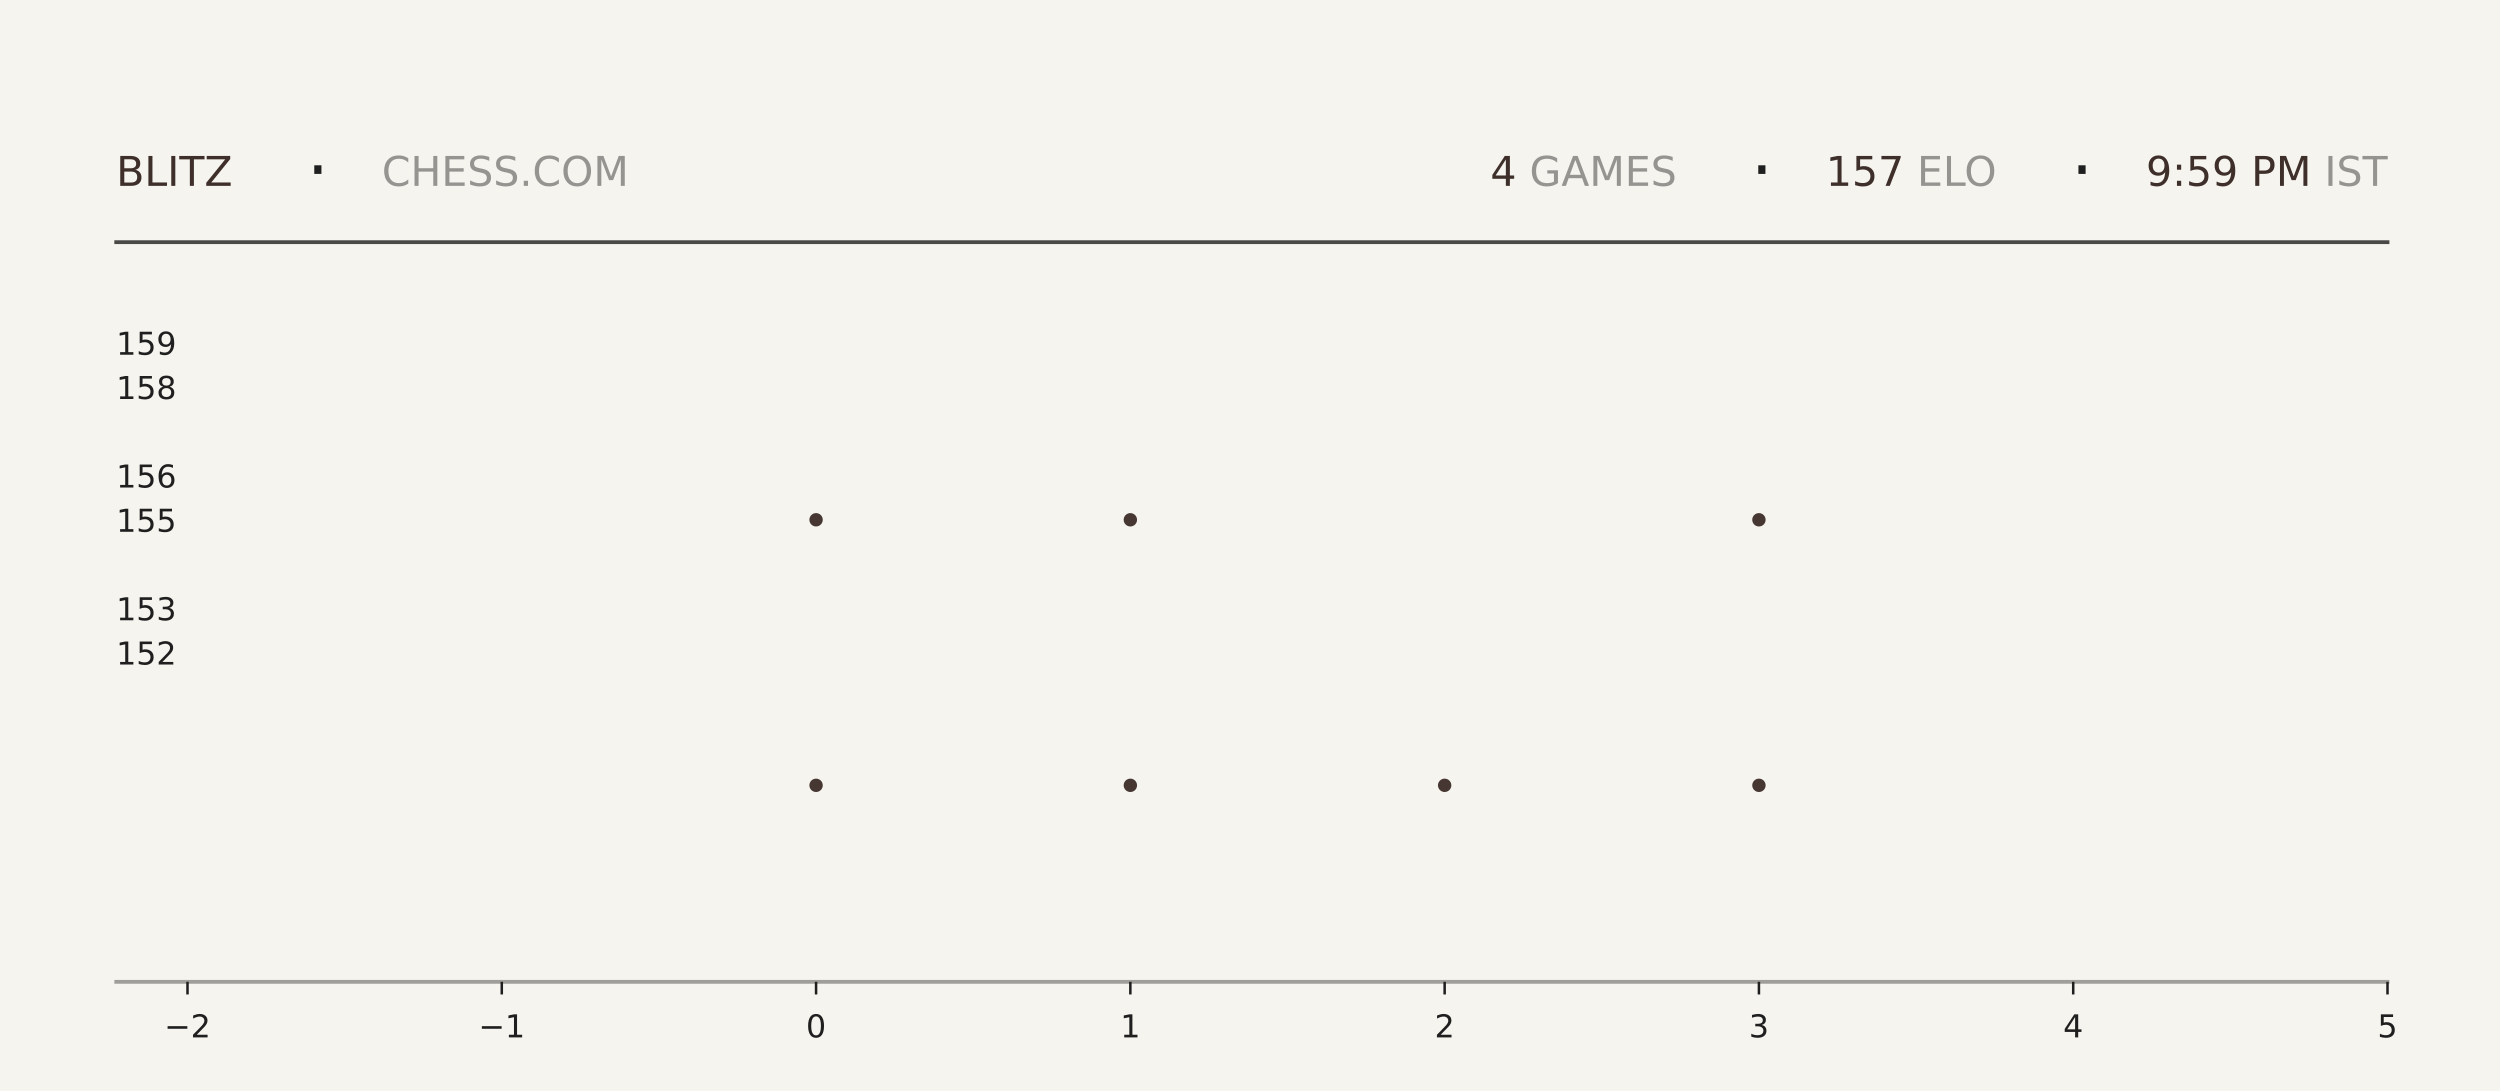
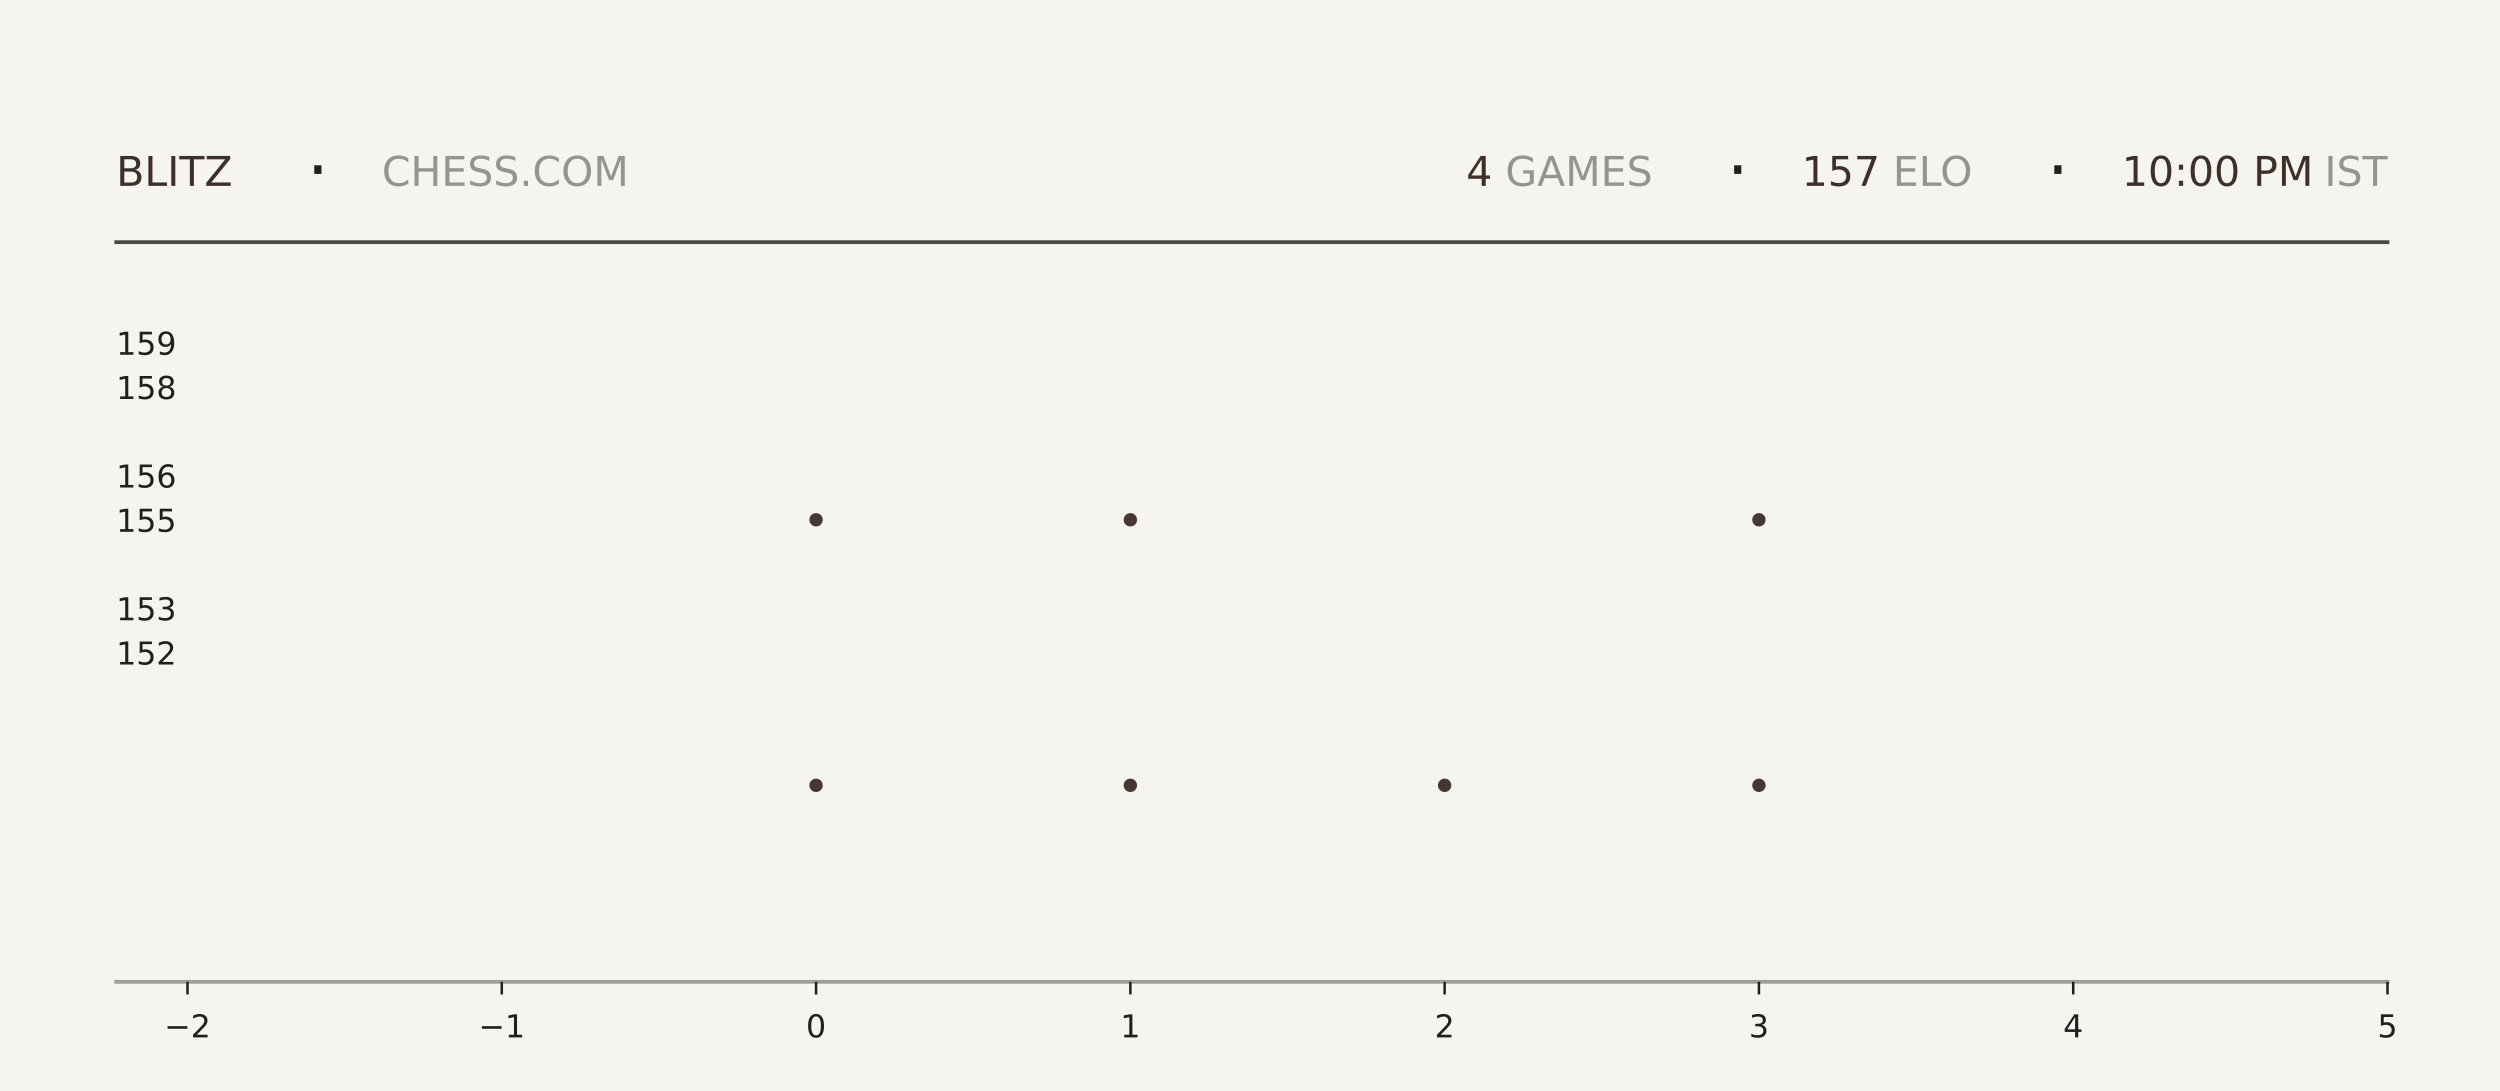
<svg xmlns="http://www.w3.org/2000/svg" xmlns:xlink="http://www.w3.org/1999/xlink" width="792pt" height="345.6pt" viewBox="0 0 792 345.6" version="1.1">
  <defs>
    <style type="text/css">*{stroke-linejoin: round; stroke-linecap: butt}</style>
  </defs>
  <g id="figure_1">
    <g id="patch_1">
      <path d="M 0 345.6  L 792 345.6  L 792 0  L 0 0  z " style="fill: #f6f4ef" />
    </g>
    <g id="axes_1">
      <g id="patch_2">
        <path d="M 59.4 311.04  L 756.36 311.04  L 756.36 103.68  L 59.4 103.68  z " style="fill: #f6f4ef" />
      </g>
      <g id="PathCollection_1">
        <defs>
-           <path id="m175b80fe50" d="M 0 2.121  C 0.563 2.121 1.102 1.898 1.5 1.5  C 1.898 1.102 2.121 0.563 2.121 0  C 2.121 -0.563 1.898 -1.102 1.5 -1.5  C 1.102 -1.898 0.563 -2.121 0 -2.121  C -0.563 -2.121 -1.102 -1.898 -1.5 -1.5  C -1.898 -1.102 -2.121 -0.563 -2.121 0  C -2.121 0.563 -1.898 1.102 -1.5 1.5  C -1.102 1.898 -0.563 2.121 0 2.121  z " />
-         </defs>
-         <g clip-path="url(#pb00c254d3a)">
-           <use xlink:href="#m175b80fe50" x="258.531" y="248.79" style="fill: #3e2f2a; fill-opacity: 0.95" />
-           <use xlink:href="#m175b80fe50" x="258.531" y="164.668" style="fill: #3e2f2a; fill-opacity: 0.95" />
+           <path id="m7ecff9fd23" d="M 0 2.121  C 0.563 2.121 1.102 1.898 1.5 1.5  C 1.898 1.102 2.121 0.563 2.121 0  C 2.121 -0.563 1.898 -1.102 1.5 -1.5  C 1.102 -1.898 0.563 -2.121 0 -2.121  C -0.563 -2.121 -1.102 -1.898 -1.5 -1.5  C -1.898 -1.102 -2.121 -0.563 -2.121 0  C -2.121 0.563 -1.898 1.102 -1.5 1.5  C -1.102 1.898 -0.563 2.121 0 2.121  z " />
+         </defs>
+         <g clip-path="url(#p57b805fd92)">
+           <use xlink:href="#m7ecff9fd23" x="258.531" y="248.79" style="fill: #3e2f2a; fill-opacity: 0.95" />
+           <use xlink:href="#m7ecff9fd23" x="258.531" y="164.668" style="fill: #3e2f2a; fill-opacity: 0.95" />
        </g>
      </g>
      <g id="PathCollection_2">
-         <g clip-path="url(#pb00c254d3a)">
-           <use xlink:href="#m175b80fe50" x="358.097" y="248.79" style="fill: #3e2f2a; fill-opacity: 0.95" />
-           <use xlink:href="#m175b80fe50" x="358.097" y="164.668" style="fill: #3e2f2a; fill-opacity: 0.95" />
-           <use xlink:href="#m175b80fe50" x="358.097" y="80.547" style="fill: #3e2f2a; fill-opacity: 0.95" />
+         <g clip-path="url(#p57b805fd92)">
+           <use xlink:href="#m7ecff9fd23" x="358.097" y="248.79" style="fill: #3e2f2a; fill-opacity: 0.95" />
+           <use xlink:href="#m7ecff9fd23" x="358.097" y="164.668" style="fill: #3e2f2a; fill-opacity: 0.95" />
+           <use xlink:href="#m7ecff9fd23" x="358.097" y="80.547" style="fill: #3e2f2a; fill-opacity: 0.95" />
        </g>
      </g>
      <g id="PathCollection_3">
-         <g clip-path="url(#pb00c254d3a)">
-           <use xlink:href="#m175b80fe50" x="457.663" y="248.79" style="fill: #3e2f2a; fill-opacity: 0.95" />
+         <g clip-path="url(#p57b805fd92)">
+           <use xlink:href="#m7ecff9fd23" x="457.663" y="248.79" style="fill: #3e2f2a; fill-opacity: 0.95" />
        </g>
      </g>
      <g id="PathCollection_4">
-         <g clip-path="url(#pb00c254d3a)">
-           <use xlink:href="#m175b80fe50" x="557.229" y="248.79" style="fill: #3e2f2a; fill-opacity: 0.95" />
-           <use xlink:href="#m175b80fe50" x="557.229" y="164.668" style="fill: #3e2f2a; fill-opacity: 0.95" />
-           <use xlink:href="#m175b80fe50" x="557.229" y="80.547" style="fill: #3e2f2a; fill-opacity: 0.95" />
+         <g clip-path="url(#p57b805fd92)">
+           <use xlink:href="#m7ecff9fd23" x="557.229" y="248.79" style="fill: #3e2f2a; fill-opacity: 0.95" />
+           <use xlink:href="#m7ecff9fd23" x="557.229" y="164.668" style="fill: #3e2f2a; fill-opacity: 0.95" />
+           <use xlink:href="#m7ecff9fd23" x="557.229" y="80.547" style="fill: #3e2f2a; fill-opacity: 0.95" />
        </g>
      </g>
      <g id="matplotlib.axis_1">
        <g id="xtick_1">
          <g id="line2d_1">
            <defs>
-               <path id="m6402422d93" d="M 0 0  L 0 4  " style="stroke: #1f1f1f; stroke-width: 0.8" />
+               <path id="m9999264c75" d="M 0 0  L 0 4  " style="stroke: #1f1f1f; stroke-width: 0.8" />
            </defs>
            <g>
-               <use xlink:href="#m6402422d93" x="59.4" y="311.04" style="fill: #1f1f1f; stroke: #1f1f1f; stroke-width: 0.8" />
+               <use xlink:href="#m9999264c75" x="59.4" y="311.04" style="fill: #1f1f1f; stroke: #1f1f1f; stroke-width: 0.8" />
            </g>
          </g>
          <g id="text_1">
            <g style="fill: #1f1f1f" transform="translate(52.02891 328.6384) scale(0.1 -0.1)">
              <defs>
                <path id="DejaVuSans-2212" d="M 678 2272  L 4684 2272  L 4684 1741  L 678 1741  L 678 2272  z " transform="scale(0.015625)" />
                <path id="DejaVuSans-32" d="M 1228 531  L 3431 531  L 3431 0  L 469 0  L 469 531  Q 828 903 1448 1529  Q 2069 2156 2228 2338  Q 2531 2678 2651 2914  Q 2772 3150 2772 3378  Q 2772 3750 2511 3984  Q 2250 4219 1831 4219  Q 1534 4219 1204 4116  Q 875 4013 500 3803  L 500 4441  Q 881 4594 1212 4672  Q 1544 4750 1819 4750  Q 2544 4750 2975 4387  Q 3406 4025 3406 3419  Q 3406 3131 3298 2873  Q 3191 2616 2906 2266  Q 2828 2175 2409 1742  Q 1991 1309 1228 531  z " transform="scale(0.015625)" />
              </defs>
              <use xlink:href="#DejaVuSans-2212" />
              <use xlink:href="#DejaVuSans-32" transform="translate(83.78906 0)" />
            </g>
          </g>
        </g>
        <g id="xtick_2">
          <g id="line2d_2">
            <g>
-               <use xlink:href="#m6402422d93" x="158.966" y="311.04" style="fill: #1f1f1f; stroke: #1f1f1f; stroke-width: 0.8" />
+               <use xlink:href="#m9999264c75" x="158.966" y="311.04" style="fill: #1f1f1f; stroke: #1f1f1f; stroke-width: 0.8" />
            </g>
          </g>
          <g id="text_2">
            <g style="fill: #1f1f1f" transform="translate(151.5946 328.6384) scale(0.1 -0.1)">
              <defs>
                <path id="DejaVuSans-31" d="M 794 531  L 1825 531  L 1825 4091  L 703 3866  L 703 4441  L 1819 4666  L 2450 4666  L 2450 531  L 3481 531  L 3481 0  L 794 0  L 794 531  z " transform="scale(0.015625)" />
              </defs>
              <use xlink:href="#DejaVuSans-2212" />
              <use xlink:href="#DejaVuSans-31" transform="translate(83.78906 0)" />
            </g>
          </g>
        </g>
        <g id="xtick_3">
          <g id="line2d_3">
            <g>
-               <use xlink:href="#m6402422d93" x="258.531" y="311.04" style="fill: #1f1f1f; stroke: #1f1f1f; stroke-width: 0.8" />
+               <use xlink:href="#m9999264c75" x="258.531" y="311.04" style="fill: #1f1f1f; stroke: #1f1f1f; stroke-width: 0.8" />
            </g>
          </g>
          <g id="text_3">
            <g style="fill: #1f1f1f" transform="translate(255.3502 328.6384) scale(0.1 -0.1)">
              <defs>
                <path id="DejaVuSans-30" d="M 2034 4250  Q 1547 4250 1301 3770  Q 1056 3291 1056 2328  Q 1056 1369 1301 889  Q 1547 409 2034 409  Q 2525 409 2770 889  Q 3016 1369 3016 2328  Q 3016 3291 2770 3770  Q 2525 4250 2034 4250  z M 2034 4750  Q 2819 4750 3233 4129  Q 3647 3509 3647 2328  Q 3647 1150 3233 529  Q 2819 -91 2034 -91  Q 1250 -91 836 529  Q 422 1150 422 2328  Q 422 3509 836 4129  Q 1250 4750 2034 4750  z " transform="scale(0.015625)" />
              </defs>
              <use xlink:href="#DejaVuSans-30" />
            </g>
          </g>
        </g>
        <g id="xtick_4">
          <g id="line2d_4">
            <g>
-               <use xlink:href="#m6402422d93" x="358.097" y="311.04" style="fill: #1f1f1f; stroke: #1f1f1f; stroke-width: 0.8" />
+               <use xlink:href="#m9999264c75" x="358.097" y="311.04" style="fill: #1f1f1f; stroke: #1f1f1f; stroke-width: 0.8" />
            </g>
          </g>
          <g id="text_4">
            <g style="fill: #1f1f1f" transform="translate(354.9159 328.6384) scale(0.1 -0.1)">
              <use xlink:href="#DejaVuSans-31" />
            </g>
          </g>
        </g>
        <g id="xtick_5">
          <g id="line2d_5">
            <g>
-               <use xlink:href="#m6402422d93" x="457.663" y="311.04" style="fill: #1f1f1f; stroke: #1f1f1f; stroke-width: 0.8" />
+               <use xlink:href="#m9999264c75" x="457.663" y="311.04" style="fill: #1f1f1f; stroke: #1f1f1f; stroke-width: 0.8" />
            </g>
          </g>
          <g id="text_5">
            <g style="fill: #1f1f1f" transform="translate(454.4816 328.6384) scale(0.1 -0.1)">
              <use xlink:href="#DejaVuSans-32" />
            </g>
          </g>
        </g>
        <g id="xtick_6">
          <g id="line2d_6">
            <g>
-               <use xlink:href="#m6402422d93" x="557.229" y="311.04" style="fill: #1f1f1f; stroke: #1f1f1f; stroke-width: 0.8" />
+               <use xlink:href="#m9999264c75" x="557.229" y="311.04" style="fill: #1f1f1f; stroke: #1f1f1f; stroke-width: 0.8" />
            </g>
          </g>
          <g id="text_6">
            <g style="fill: #1f1f1f" transform="translate(554.0473 328.6384) scale(0.1 -0.1)">
              <defs>
                <path id="DejaVuSans-33" d="M 2597 2516  Q 3050 2419 3304 2112  Q 3559 1806 3559 1356  Q 3559 666 3084 287  Q 2609 -91 1734 -91  Q 1441 -91 1130 -33  Q 819 25 488 141  L 488 750  Q 750 597 1062 519  Q 1375 441 1716 441  Q 2309 441 2620 675  Q 2931 909 2931 1356  Q 2931 1769 2642 2001  Q 2353 2234 1838 2234  L 1294 2234  L 1294 2753  L 1863 2753  Q 2328 2753 2575 2939  Q 2822 3125 2822 3475  Q 2822 3834 2567 4026  Q 2313 4219 1838 4219  Q 1578 4219 1281 4162  Q 984 4106 628 3988  L 628 4550  Q 988 4650 1302 4700  Q 1616 4750 1894 4750  Q 2613 4750 3031 4423  Q 3450 4097 3450 3541  Q 3450 3153 3228 2886  Q 3006 2619 2597 2516  z " transform="scale(0.015625)" />
              </defs>
              <use xlink:href="#DejaVuSans-33" />
            </g>
          </g>
        </g>
        <g id="xtick_7">
          <g id="line2d_7">
            <g>
-               <use xlink:href="#m6402422d93" x="656.794" y="311.04" style="fill: #1f1f1f; stroke: #1f1f1f; stroke-width: 0.8" />
+               <use xlink:href="#m9999264c75" x="656.794" y="311.04" style="fill: #1f1f1f; stroke: #1f1f1f; stroke-width: 0.8" />
            </g>
          </g>
          <g id="text_7">
            <g style="fill: #1f1f1f" transform="translate(653.613 328.6384) scale(0.1 -0.1)">
              <defs>
                <path id="DejaVuSans-34" d="M 2419 4116  L 825 1625  L 2419 1625  L 2419 4116  z M 2253 4666  L 3047 4666  L 3047 1625  L 3713 1625  L 3713 1100  L 3047 1100  L 3047 0  L 2419 0  L 2419 1100  L 313 1100  L 313 1709  L 2253 4666  z " transform="scale(0.015625)" />
              </defs>
              <use xlink:href="#DejaVuSans-34" />
            </g>
          </g>
        </g>
        <g id="xtick_8">
          <g id="line2d_8">
            <g>
-               <use xlink:href="#m6402422d93" x="756.36" y="311.04" style="fill: #1f1f1f; stroke: #1f1f1f; stroke-width: 0.8" />
+               <use xlink:href="#m9999264c75" x="756.36" y="311.04" style="fill: #1f1f1f; stroke: #1f1f1f; stroke-width: 0.8" />
            </g>
          </g>
          <g id="text_8">
            <g style="fill: #1f1f1f" transform="translate(753.1788 328.6384) scale(0.1 -0.1)">
              <defs>
                <path id="DejaVuSans-35" d="M 691 4666  L 3169 4666  L 3169 4134  L 1269 4134  L 1269 2991  Q 1406 3038 1543 3061  Q 1681 3084 1819 3084  Q 2600 3084 3056 2656  Q 3513 2228 3513 1497  Q 3513 744 3044 326  Q 2575 -91 1722 -91  Q 1428 -91 1123 -41  Q 819 9 494 109  L 494 744  Q 775 591 1075 516  Q 1375 441 1709 441  Q 2250 441 2565 725  Q 2881 1009 2881 1497  Q 2881 1984 2565 2268  Q 2250 2553 1709 2553  Q 1456 2553 1204 2497  Q 953 2441 691 2322  L 691 4666  z " transform="scale(0.015625)" />
              </defs>
              <use xlink:href="#DejaVuSans-35" />
            </g>
          </g>
        </g>
      </g>
      <g id="matplotlib.axis_2">
        <g id="ytick_1">
          <g id="line2d_9" />
          <g id="text_9">
            <g style="fill: #1f1f1f" transform="translate(36.8125 210.5283) scale(0.1 -0.1)">
              <use xlink:href="#DejaVuSans-31" />
              <use xlink:href="#DejaVuSans-35" transform="translate(63.62305 0)" />
              <use xlink:href="#DejaVuSans-32" transform="translate(127.2461 0)" />
            </g>
          </g>
        </g>
        <g id="ytick_2">
          <g id="line2d_10" />
          <g id="text_10">
            <g style="fill: #1f1f1f" transform="translate(36.8125 196.508) scale(0.1 -0.1)">
              <use xlink:href="#DejaVuSans-31" />
              <use xlink:href="#DejaVuSans-35" transform="translate(63.62305 0)" />
              <use xlink:href="#DejaVuSans-33" transform="translate(127.2461 0)" />
            </g>
          </g>
        </g>
        <g id="ytick_3">
          <g id="line2d_11" />
          <g id="text_11">
            <g style="fill: #1f1f1f" transform="translate(36.8125 168.4675) scale(0.1 -0.1)">
              <use xlink:href="#DejaVuSans-31" />
              <use xlink:href="#DejaVuSans-35" transform="translate(63.62305 0)" />
              <use xlink:href="#DejaVuSans-35" transform="translate(127.2461 0)" />
            </g>
          </g>
        </g>
        <g id="ytick_4">
          <g id="line2d_12" />
          <g id="text_12">
            <g style="fill: #1f1f1f" transform="translate(36.8125 154.4472) scale(0.1 -0.1)">
              <defs>
                <path id="DejaVuSans-36" d="M 2113 2584  Q 1688 2584 1439 2293  Q 1191 2003 1191 1497  Q 1191 994 1439 701  Q 1688 409 2113 409  Q 2538 409 2786 701  Q 3034 994 3034 1497  Q 3034 2003 2786 2293  Q 2538 2584 2113 2584  z M 3366 4563  L 3366 3988  Q 3128 4100 2886 4159  Q 2644 4219 2406 4219  Q 1781 4219 1451 3797  Q 1122 3375 1075 2522  Q 1259 2794 1537 2939  Q 1816 3084 2150 3084  Q 2853 3084 3261 2657  Q 3669 2231 3669 1497  Q 3669 778 3244 343  Q 2819 -91 2113 -91  Q 1303 -91 875 529  Q 447 1150 447 2328  Q 447 3434 972 4092  Q 1497 4750 2381 4750  Q 2619 4750 2861 4703  Q 3103 4656 3366 4563  z " transform="scale(0.015625)" />
              </defs>
              <use xlink:href="#DejaVuSans-31" />
              <use xlink:href="#DejaVuSans-35" transform="translate(63.62305 0)" />
              <use xlink:href="#DejaVuSans-36" transform="translate(127.2461 0)" />
            </g>
          </g>
        </g>
        <g id="ytick_5">
          <g id="line2d_13" />
          <g id="text_13">
            <g style="fill: #1f1f1f" transform="translate(36.8125 126.4066) scale(0.1 -0.1)">
              <defs>
                <path id="DejaVuSans-38" d="M 2034 2216  Q 1584 2216 1326 1975  Q 1069 1734 1069 1313  Q 1069 891 1326 650  Q 1584 409 2034 409  Q 2484 409 2743 651  Q 3003 894 3003 1313  Q 3003 1734 2745 1975  Q 2488 2216 2034 2216  z M 1403 2484  Q 997 2584 770 2862  Q 544 3141 544 3541  Q 544 4100 942 4425  Q 1341 4750 2034 4750  Q 2731 4750 3128 4425  Q 3525 4100 3525 3541  Q 3525 3141 3298 2862  Q 3072 2584 2669 2484  Q 3125 2378 3379 2068  Q 3634 1759 3634 1313  Q 3634 634 3220 271  Q 2806 -91 2034 -91  Q 1263 -91 848 271  Q 434 634 434 1313  Q 434 1759 690 2068  Q 947 2378 1403 2484  z M 1172 3481  Q 1172 3119 1398 2916  Q 1625 2713 2034 2713  Q 2441 2713 2670 2916  Q 2900 3119 2900 3481  Q 2900 3844 2670 4047  Q 2441 4250 2034 4250  Q 1625 4250 1398 4047  Q 1172 3844 1172 3481  z " transform="scale(0.015625)" />
              </defs>
              <use xlink:href="#DejaVuSans-31" />
              <use xlink:href="#DejaVuSans-35" transform="translate(63.62305 0)" />
              <use xlink:href="#DejaVuSans-38" transform="translate(127.2461 0)" />
            </g>
          </g>
        </g>
        <g id="ytick_6">
          <g id="line2d_14" />
          <g id="text_14">
            <g style="fill: #1f1f1f" transform="translate(36.8125 112.3863) scale(0.1 -0.1)">
              <defs>
                <path id="DejaVuSans-39" d="M 703 97  L 703 672  Q 941 559 1184 500  Q 1428 441 1663 441  Q 2288 441 2617 861  Q 2947 1281 2994 2138  Q 2813 1869 2534 1725  Q 2256 1581 1919 1581  Q 1219 1581 811 2004  Q 403 2428 403 3163  Q 403 3881 828 4315  Q 1253 4750 1959 4750  Q 2769 4750 3195 4129  Q 3622 3509 3622 2328  Q 3622 1225 3098 567  Q 2575 -91 1691 -91  Q 1453 -91 1209 -44  Q 966 3 703 97  z M 1959 2075  Q 2384 2075 2632 2365  Q 2881 2656 2881 3163  Q 2881 3666 2632 3958  Q 2384 4250 1959 4250  Q 1534 4250 1286 3958  Q 1038 3666 1038 3163  Q 1038 2656 1286 2365  Q 1534 2075 1959 2075  z " transform="scale(0.015625)" />
              </defs>
              <use xlink:href="#DejaVuSans-31" />
              <use xlink:href="#DejaVuSans-35" transform="translate(63.62305 0)" />
              <use xlink:href="#DejaVuSans-39" transform="translate(127.2461 0)" />
            </g>
          </g>
        </g>
      </g>
    </g>
    <g id="line2d_15">
      <path d="M 36.82 76.723  L 756.36 76.723  " style="fill: none; stroke: #1f1f1f; stroke-opacity: 0.8; stroke-width: 1.2; stroke-linecap: square" />
    </g>
    <g id="line2d_16">
      <path d="M 36.82 311.04  L 756.36 311.04  " style="fill: none; stroke: #1f1f1f; stroke-opacity: 0.4; stroke-width: 1.2; stroke-linecap: square" />
    </g>
    <g id="text_15">
      <g style="fill: #3e2f2a" transform="translate(36.82 58.88319) scale(0.13 -0.13)">
        <defs>
          <path id="DejaVuSans-42" d="M 1259 2228  L 1259 519  L 2272 519  Q 2781 519 3026 730  Q 3272 941 3272 1375  Q 3272 1813 3026 2020  Q 2781 2228 2272 2228  L 1259 2228  z M 1259 4147  L 1259 2741  L 2194 2741  Q 2656 2741 2882 2914  Q 3109 3088 3109 3444  Q 3109 3797 2882 3972  Q 2656 4147 2194 4147  L 1259 4147  z M 628 4666  L 2241 4666  Q 2963 4666 3353 4366  Q 3744 4066 3744 3513  Q 3744 3084 3544 2831  Q 3344 2578 2956 2516  Q 3422 2416 3680 2098  Q 3938 1781 3938 1306  Q 3938 681 3513 340  Q 3088 0 2303 0  L 628 0  L 628 4666  z " transform="scale(0.015625)" />
          <path id="DejaVuSans-4c" d="M 628 4666  L 1259 4666  L 1259 531  L 3531 531  L 3531 0  L 628 0  L 628 4666  z " transform="scale(0.015625)" />
          <path id="DejaVuSans-49" d="M 628 4666  L 1259 4666  L 1259 0  L 628 0  L 628 4666  z " transform="scale(0.015625)" />
          <path id="DejaVuSans-54" d="M -19 4666  L 3928 4666  L 3928 4134  L 2272 4134  L 2272 0  L 1638 0  L 1638 4134  L -19 4134  L -19 4666  z " transform="scale(0.015625)" />
          <path id="DejaVuSans-5a" d="M 359 4666  L 4025 4666  L 4025 4184  L 1075 531  L 4097 531  L 4097 0  L 288 0  L 288 481  L 3238 4134  L 359 4134  L 359 4666  z " transform="scale(0.015625)" />
        </defs>
        <use xlink:href="#DejaVuSans-42" />
        <use xlink:href="#DejaVuSans-4c" transform="translate(68.60352 0)" />
        <use xlink:href="#DejaVuSans-49" transform="translate(124.3164 0)" />
        <use xlink:href="#DejaVuSans-54" transform="translate(153.8086 0)" />
        <use xlink:href="#DejaVuSans-5a" transform="translate(214.8926 0)" />
      </g>
    </g>
    <g id="text_16">
      <g style="fill: #1f1f1f" transform="translate(97.21 61.36662) scale(0.22 -0.22)">
        <defs>
          <path id="DejaVuSans-b7" d="M 684 2619  L 1344 2619  L 1344 1825  L 684 1825  L 684 2619  z " transform="scale(0.015625)" />
        </defs>
        <use xlink:href="#DejaVuSans-b7" />
      </g>
    </g>
    <g id="text_17">
      <g style="fill: #1f1f1f; opacity: 0.45" transform="translate(120.97 58.88319) scale(0.13 -0.13)">
        <defs>
          <path id="DejaVuSans-43" d="M 4122 4306  L 4122 3641  Q 3803 3938 3442 4084  Q 3081 4231 2675 4231  Q 1875 4231 1450 3742  Q 1025 3253 1025 2328  Q 1025 1406 1450 917  Q 1875 428 2675 428  Q 3081 428 3442 575  Q 3803 722 4122 1019  L 4122 359  Q 3791 134 3420 21  Q 3050 -91 2638 -91  Q 1578 -91 968 557  Q 359 1206 359 2328  Q 359 3453 968 4101  Q 1578 4750 2638 4750  Q 3056 4750 3426 4639  Q 3797 4528 4122 4306  z " transform="scale(0.015625)" />
          <path id="DejaVuSans-48" d="M 628 4666  L 1259 4666  L 1259 2753  L 3553 2753  L 3553 4666  L 4184 4666  L 4184 0  L 3553 0  L 3553 2222  L 1259 2222  L 1259 0  L 628 0  L 628 4666  z " transform="scale(0.015625)" />
          <path id="DejaVuSans-45" d="M 628 4666  L 3578 4666  L 3578 4134  L 1259 4134  L 1259 2753  L 3481 2753  L 3481 2222  L 1259 2222  L 1259 531  L 3634 531  L 3634 0  L 628 0  L 628 4666  z " transform="scale(0.015625)" />
          <path id="DejaVuSans-53" d="M 3425 4513  L 3425 3897  Q 3066 4069 2747 4153  Q 2428 4238 2131 4238  Q 1616 4238 1336 4038  Q 1056 3838 1056 3469  Q 1056 3159 1242 3001  Q 1428 2844 1947 2747  L 2328 2669  Q 3034 2534 3370 2195  Q 3706 1856 3706 1288  Q 3706 609 3251 259  Q 2797 -91 1919 -91  Q 1588 -91 1214 -16  Q 841 59 441 206  L 441 856  Q 825 641 1194 531  Q 1563 422 1919 422  Q 2459 422 2753 634  Q 3047 847 3047 1241  Q 3047 1584 2836 1778  Q 2625 1972 2144 2069  L 1759 2144  Q 1053 2284 737 2584  Q 422 2884 422 3419  Q 422 4038 858 4394  Q 1294 4750 2059 4750  Q 2388 4750 2728 4690  Q 3069 4631 3425 4513  z " transform="scale(0.015625)" />
          <path id="DejaVuSans-2e" d="M 684 794  L 1344 794  L 1344 0  L 684 0  L 684 794  z " transform="scale(0.015625)" />
          <path id="DejaVuSans-4f" d="M 2522 4238  Q 1834 4238 1429 3725  Q 1025 3213 1025 2328  Q 1025 1447 1429 934  Q 1834 422 2522 422  Q 3209 422 3611 934  Q 4013 1447 4013 2328  Q 4013 3213 3611 3725  Q 3209 4238 2522 4238  z M 2522 4750  Q 3503 4750 4090 4092  Q 4678 3434 4678 2328  Q 4678 1225 4090 567  Q 3503 -91 2522 -91  Q 1538 -91 948 565  Q 359 1222 359 2328  Q 359 3434 948 4092  Q 1538 4750 2522 4750  z " transform="scale(0.015625)" />
          <path id="DejaVuSans-4d" d="M 628 4666  L 1569 4666  L 2759 1491  L 3956 4666  L 4897 4666  L 4897 0  L 4281 0  L 4281 4097  L 3078 897  L 2444 897  L 1241 4097  L 1241 0  L 628 0  L 628 4666  z " transform="scale(0.015625)" />
        </defs>
        <use xlink:href="#DejaVuSans-43" />
        <use xlink:href="#DejaVuSans-48" transform="translate(69.82422 0)" />
        <use xlink:href="#DejaVuSans-45" transform="translate(145.0195 0)" />
        <use xlink:href="#DejaVuSans-53" transform="translate(208.2031 0)" />
        <use xlink:href="#DejaVuSans-53" transform="translate(271.6797 0)" />
        <use xlink:href="#DejaVuSans-2e" transform="translate(335.1562 0)" />
        <use xlink:href="#DejaVuSans-43" transform="translate(366.9434 0)" />
        <use xlink:href="#DejaVuSans-4f" transform="translate(436.7676 0)" />
        <use xlink:href="#DejaVuSans-4d" transform="translate(515.4785 0)" />
      </g>
    </g>
    <g id="text_18">
-       <g style="fill: #3e2f2a" transform="translate(472.14 58.88319) scale(0.13 -0.13)">
+       <g style="fill: #3e2f2a" transform="translate(464.49 58.88319) scale(0.13 -0.13)">
        <use xlink:href="#DejaVuSans-34" />
      </g>
    </g>
    <g id="text_19">
-       <g style="fill: #1f1f1f; opacity: 0.45" transform="translate(480.42 58.88319) scale(0.13 -0.13)">
+       <g style="fill: #1f1f1f; opacity: 0.45" transform="translate(472.77 58.88319) scale(0.13 -0.13)">
        <defs>
          <path id="DejaVuSans-20" transform="scale(0.015625)" />
          <path id="DejaVuSans-47" d="M 3809 666  L 3809 1919  L 2778 1919  L 2778 2438  L 4434 2438  L 4434 434  Q 4069 175 3628 42  Q 3188 -91 2688 -91  Q 1594 -91 976 548  Q 359 1188 359 2328  Q 359 3472 976 4111  Q 1594 4750 2688 4750  Q 3144 4750 3555 4637  Q 3966 4525 4313 4306  L 4313 3634  Q 3963 3931 3569 4081  Q 3175 4231 2741 4231  Q 1884 4231 1454 3753  Q 1025 3275 1025 2328  Q 1025 1384 1454 906  Q 1884 428 2741 428  Q 3075 428 3337 486  Q 3600 544 3809 666  z " transform="scale(0.015625)" />
          <path id="DejaVuSans-41" d="M 2188 4044  L 1331 1722  L 3047 1722  L 2188 4044  z M 1831 4666  L 2547 4666  L 4325 0  L 3669 0  L 3244 1197  L 1141 1197  L 716 0  L 50 0  L 1831 4666  z " transform="scale(0.015625)" />
        </defs>
        <use xlink:href="#DejaVuSans-20" />
        <use xlink:href="#DejaVuSans-47" transform="translate(31.78711 0)" />
        <use xlink:href="#DejaVuSans-41" transform="translate(109.2773 0)" />
        <use xlink:href="#DejaVuSans-4d" transform="translate(177.6855 0)" />
        <use xlink:href="#DejaVuSans-45" transform="translate(263.9648 0)" />
        <use xlink:href="#DejaVuSans-53" transform="translate(327.1484 0)" />
      </g>
    </g>
    <g id="text_20">
-       <g style="fill: #1f1f1f" transform="translate(554.67 61.36662) scale(0.22 -0.22)">
+       <g style="fill: #1f1f1f" transform="translate(547.02 61.36662) scale(0.22 -0.22)">
        <use xlink:href="#DejaVuSans-b7" />
      </g>
    </g>
    <g id="text_21">
-       <g style="fill: #3e2f2a" transform="translate(578.43 58.88319) scale(0.13 -0.13)">
+       <g style="fill: #3e2f2a" transform="translate(570.78 58.88319) scale(0.13 -0.13)">
        <defs>
          <path id="DejaVuSans-37" d="M 525 4666  L 3525 4666  L 3525 4397  L 1831 0  L 1172 0  L 2766 4134  L 525 4134  L 525 4666  z " transform="scale(0.015625)" />
        </defs>
        <use xlink:href="#DejaVuSans-31" />
        <use xlink:href="#DejaVuSans-35" transform="translate(63.62305 0)" />
        <use xlink:href="#DejaVuSans-37" transform="translate(127.2461 0)" />
      </g>
    </g>
    <g id="text_22">
-       <g style="fill: #1f1f1f; opacity: 0.45" transform="translate(603.18 58.88319) scale(0.13 -0.13)">
+       <g style="fill: #1f1f1f; opacity: 0.45" transform="translate(595.53 58.88319) scale(0.13 -0.13)">
        <use xlink:href="#DejaVuSans-20" />
        <use xlink:href="#DejaVuSans-45" transform="translate(31.78711 0)" />
        <use xlink:href="#DejaVuSans-4c" transform="translate(94.9707 0)" />
        <use xlink:href="#DejaVuSans-4f" transform="translate(147.0586 0)" />
      </g>
    </g>
    <g id="text_23">
-       <g style="fill: #1f1f1f" transform="translate(656.1 61.36662) scale(0.22 -0.22)">
+       <g style="fill: #1f1f1f" transform="translate(648.45 61.36662) scale(0.22 -0.22)">
        <use xlink:href="#DejaVuSans-b7" />
      </g>
    </g>
    <g id="text_24">
-       <g style="fill: #3e2f2a" transform="translate(679.86 58.88319) scale(0.13 -0.13)">
+       <g style="fill: #3e2f2a" transform="translate(672.21 58.88319) scale(0.13 -0.13)">
        <defs>
          <path id="DejaVuSans-3a" d="M 750 794  L 1409 794  L 1409 0  L 750 0  L 750 794  z M 750 3309  L 1409 3309  L 1409 2516  L 750 2516  L 750 3309  z " transform="scale(0.015625)" />
          <path id="DejaVuSans-50" d="M 1259 4147  L 1259 2394  L 2053 2394  Q 2494 2394 2734 2622  Q 2975 2850 2975 3272  Q 2975 3691 2734 3919  Q 2494 4147 2053 4147  L 1259 4147  z M 628 4666  L 2053 4666  Q 2838 4666 3239 4311  Q 3641 3956 3641 3272  Q 3641 2581 3239 2228  Q 2838 1875 2053 1875  L 1259 1875  L 1259 0  L 628 0  L 628 4666  z " transform="scale(0.015625)" />
        </defs>
-         <use xlink:href="#DejaVuSans-39" />
-         <use xlink:href="#DejaVuSans-3a" transform="translate(63.62305 0)" />
-         <use xlink:href="#DejaVuSans-35" transform="translate(97.31445 0)" />
-         <use xlink:href="#DejaVuSans-39" transform="translate(160.9375 0)" />
-         <use xlink:href="#DejaVuSans-20" transform="translate(224.5605 0)" />
-         <use xlink:href="#DejaVuSans-50" transform="translate(256.3477 0)" />
-         <use xlink:href="#DejaVuSans-4d" transform="translate(316.6504 0)" />
+         <use xlink:href="#DejaVuSans-31" />
+         <use xlink:href="#DejaVuSans-30" transform="translate(63.62305 0)" />
+         <use xlink:href="#DejaVuSans-3a" transform="translate(127.2461 0)" />
+         <use xlink:href="#DejaVuSans-30" transform="translate(160.9375 0)" />
+         <use xlink:href="#DejaVuSans-30" transform="translate(224.5605 0)" />
+         <use xlink:href="#DejaVuSans-20" transform="translate(288.1836 0)" />
+         <use xlink:href="#DejaVuSans-50" transform="translate(319.9707 0)" />
+         <use xlink:href="#DejaVuSans-4d" transform="translate(380.2734 0)" />
      </g>
    </g>
    <g id="text_25">
      <g style="fill: #1f1f1f; opacity: 0.45" transform="translate(732.24 58.88319) scale(0.13 -0.13)">
        <use xlink:href="#DejaVuSans-20" />
        <use xlink:href="#DejaVuSans-49" transform="translate(31.78711 0)" />
        <use xlink:href="#DejaVuSans-53" transform="translate(61.2793 0)" />
        <use xlink:href="#DejaVuSans-54" transform="translate(124.7559 0)" />
      </g>
    </g>
  </g>
  <defs>
-     <clipPath id="pb00c254d3a">
+     <clipPath id="p57b805fd92">
      <rect x="59.4" y="103.68" width="696.96" height="207.36" />
    </clipPath>
  </defs>
</svg>
